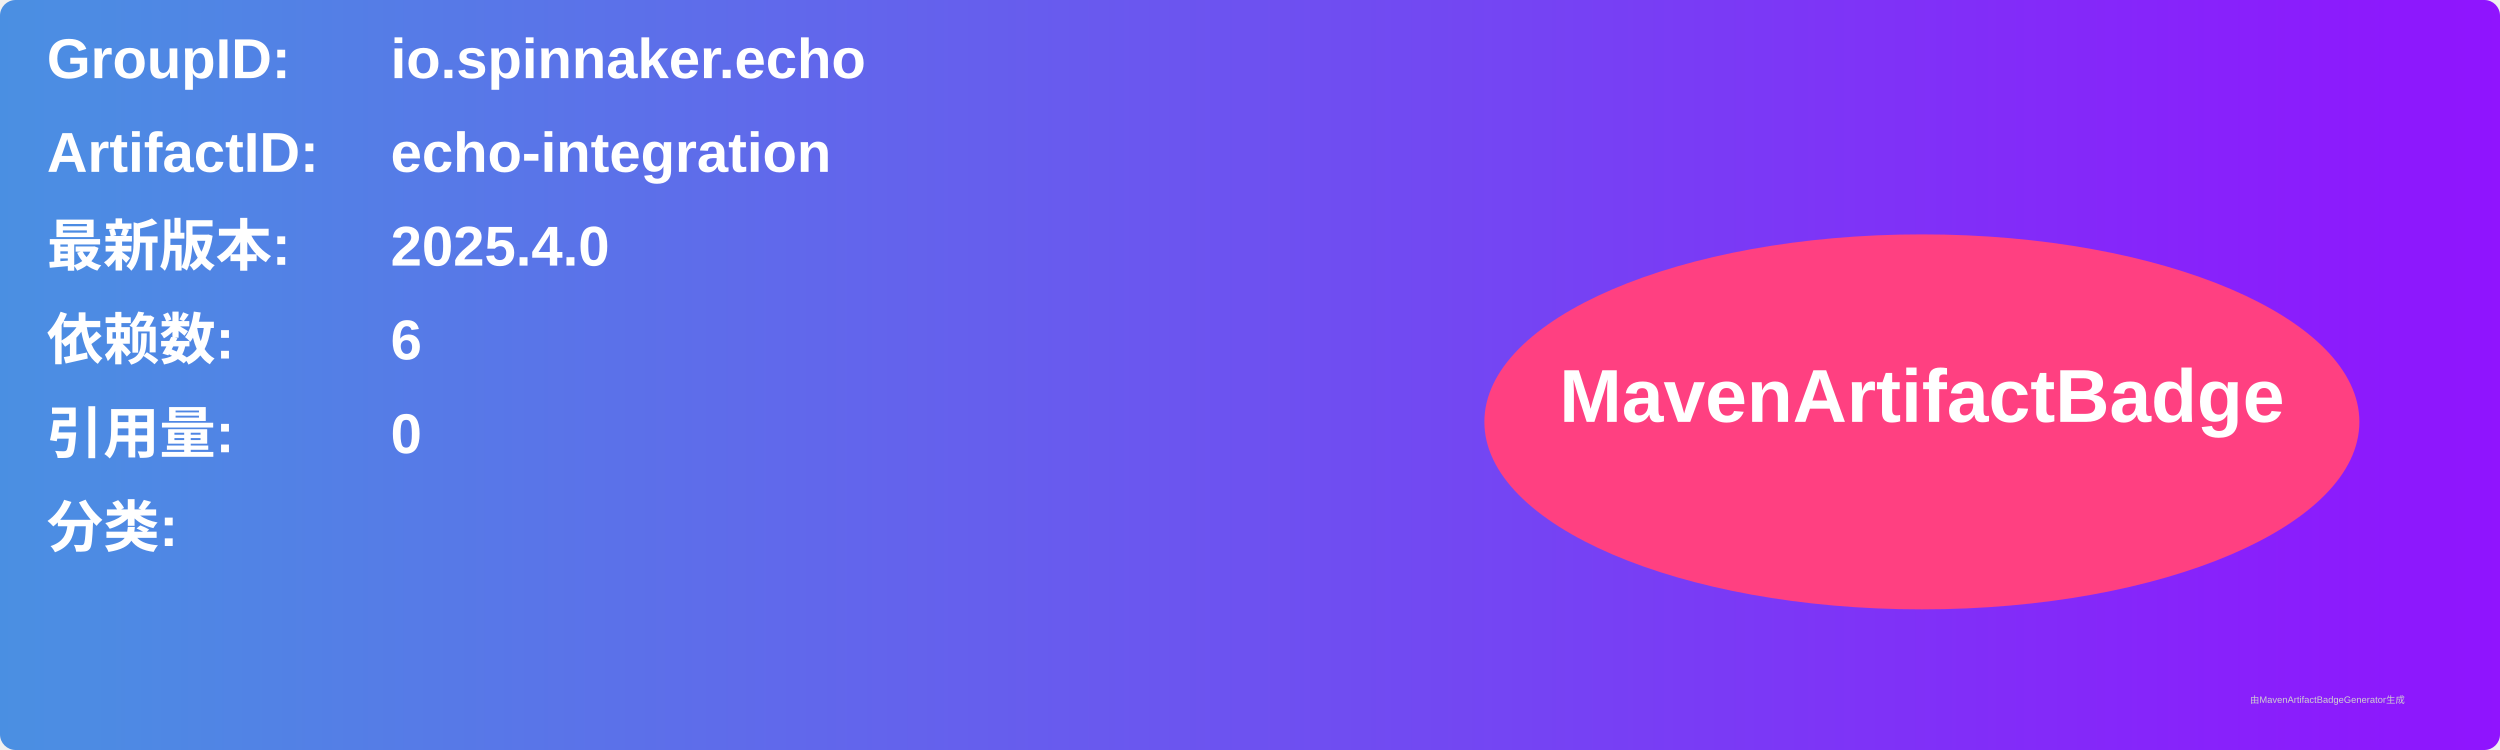
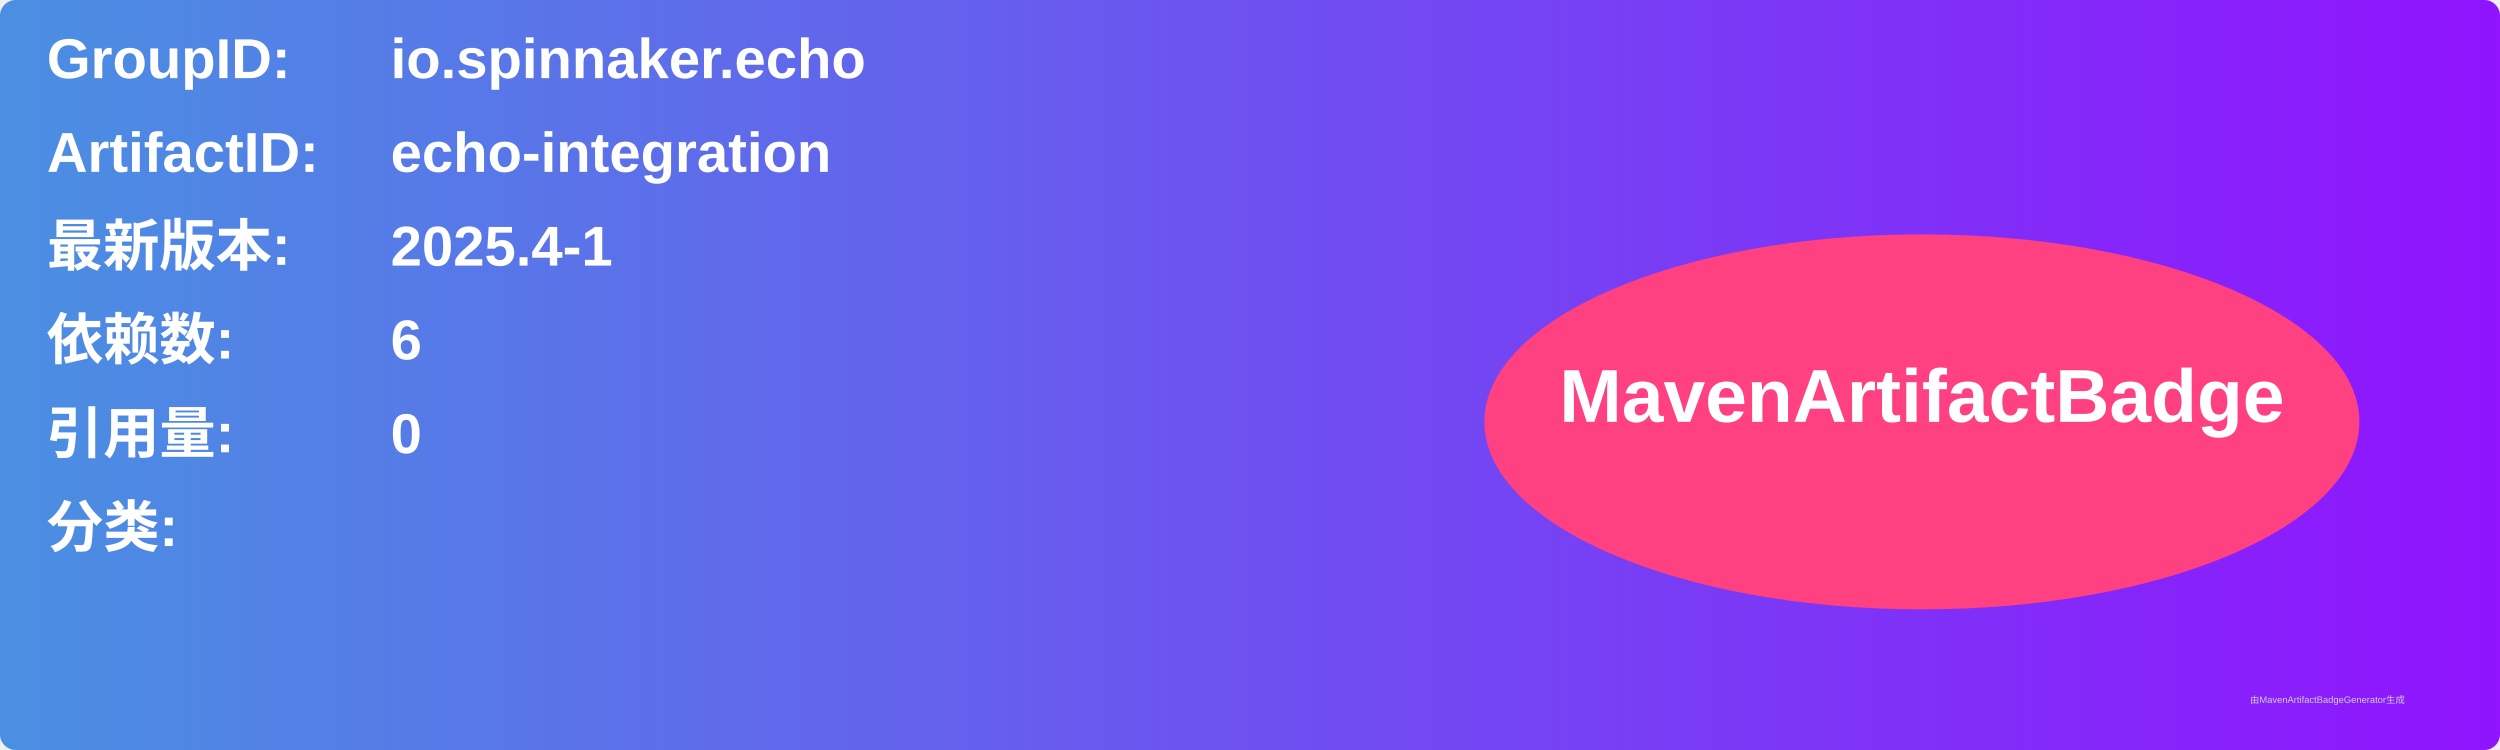
<svg xmlns="http://www.w3.org/2000/svg" width="800" height="240" viewBox="0 0 800 240">
  <linearGradient id="grad" x1="0%" y1="0%" x2="100%" y2="0%">
    <stop offset="0%" stop-color="#4a90e2" />
    <stop offset="100%" stop-color="#9013fe" />
  </linearGradient>
  <rect width="100%" height="100%" rx="5" ry="5" fill="url(#grad)" />
  <g transform="translate(15, 15)">
    <text x="0" y="10" font-family="Arial" font-size="18" fill="white" font-weight="bold" width="260">GroupID:</text>
    <text x="110" y="10" font-family="Arial" font-size="18" fill="white" font-weight="bold" width="460">io.spinnaker.echo</text>
    <text x="0" y="40" font-family="Arial" font-size="18" fill="white" font-weight="bold" width="260">ArtifactID:</text>
    <text x="110" y="40" font-family="Arial" font-size="18" fill="white" font-weight="bold" width="460">echo-integration</text>
    <text x="0" y="70" font-family="Arial" font-size="18" fill="white" font-weight="bold">最新版本:</text>
    <text x="110" y="70" font-family="Arial" font-size="18" fill="white" font-weight="bold">
-       <tspan font-weight="bold">2025.4.0</tspan>
+       <tspan font-weight="bold">2025.4-1</tspan>
    </text>
    <text x="0" y="100" font-family="Arial" font-size="18" fill="white" font-weight="bold">依赖数: </text>
    <text x="110" y="100" font-family="Arial" font-size="18" fill="white">
      <tspan font-weight="bold">6</tspan>
    </text>
    <text x="0" y="130" font-family="Arial" font-size="18" fill="white" font-weight="bold">引用量: </text>
    <text x="110" y="130" font-family="Arial" font-size="18" fill="white">
      <tspan font-weight="bold">0</tspan>
    </text>
    <text x="0" y="160" font-family="Arial" font-size="18" fill="white" font-weight="bold">分类:</text>
    <text x="10" y="190" font-family="Arial" font-size="10" fill="white">
      <tspan font-weight="bold" />
    </text>
    <ellipse cx="600" cy="120" rx="140" ry="60" fill="#ff4081" />
    <text x="600" y="120" text-anchor="middle" font-family="Arial" font-size="24" fill="white" font-weight="bold">MavenArtifactBadge</text>
  </g>
  <text x="720" y="225" font-family="Arial" font-size="3" fill="#d0d0d0">由MavenArtifactBadgeGenerator生成</text>
</svg>
